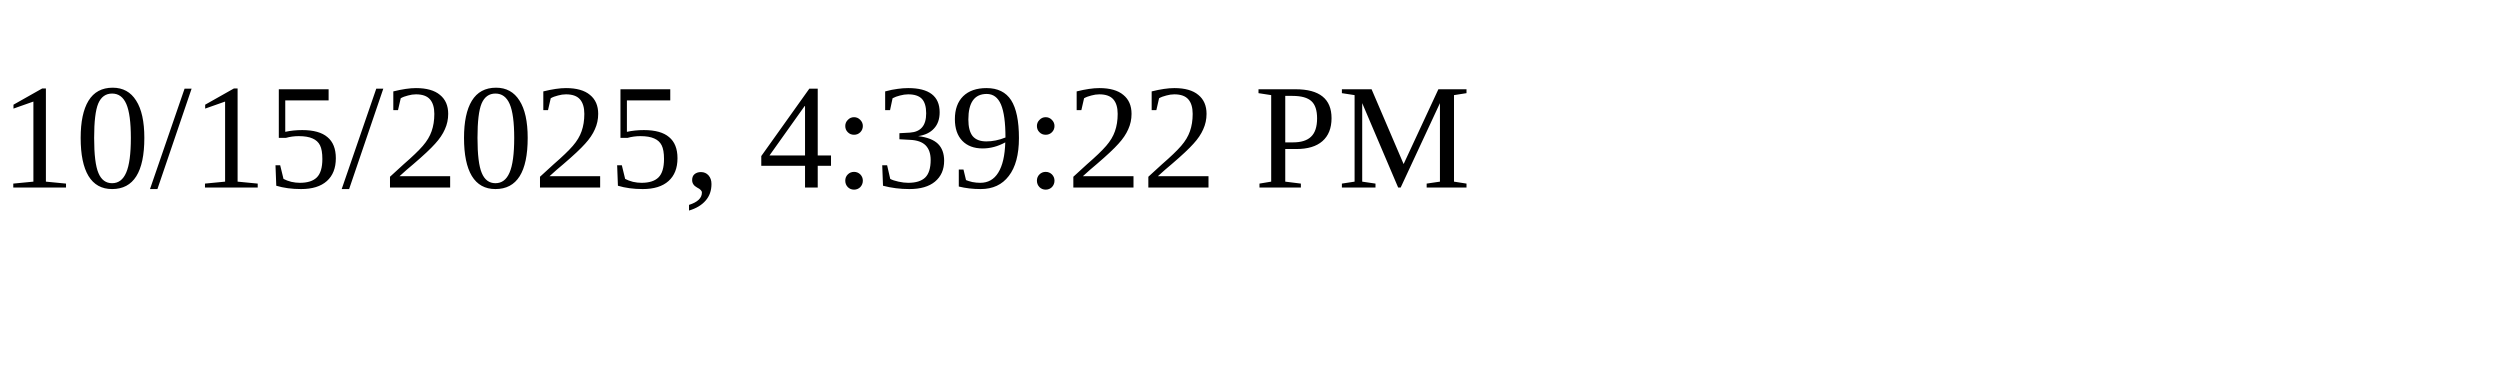
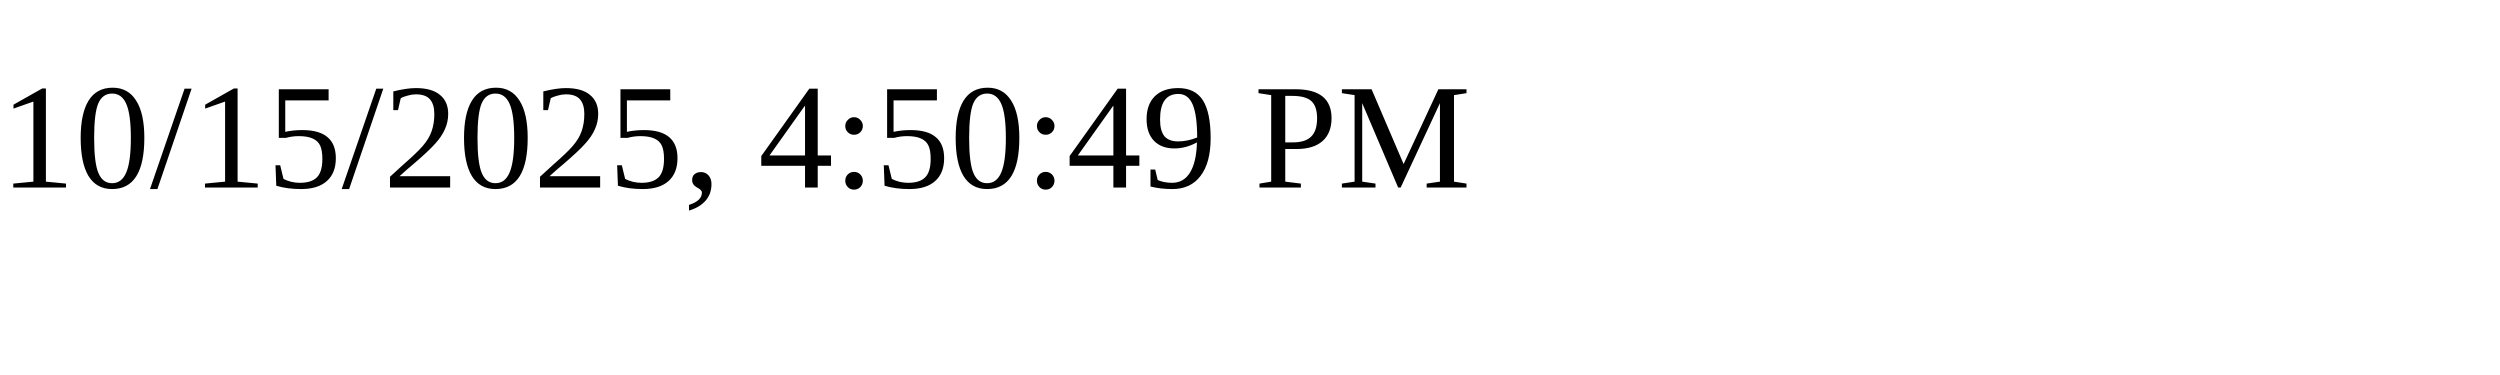
<svg xmlns="http://www.w3.org/2000/svg" height="30" width="200">
-   <text x="0" y="15">10/15/2025, 4:39:22 PM</text>
+   <text x="0" y="15">10/15/2025, 4:50:49 PM</text>
</svg>
